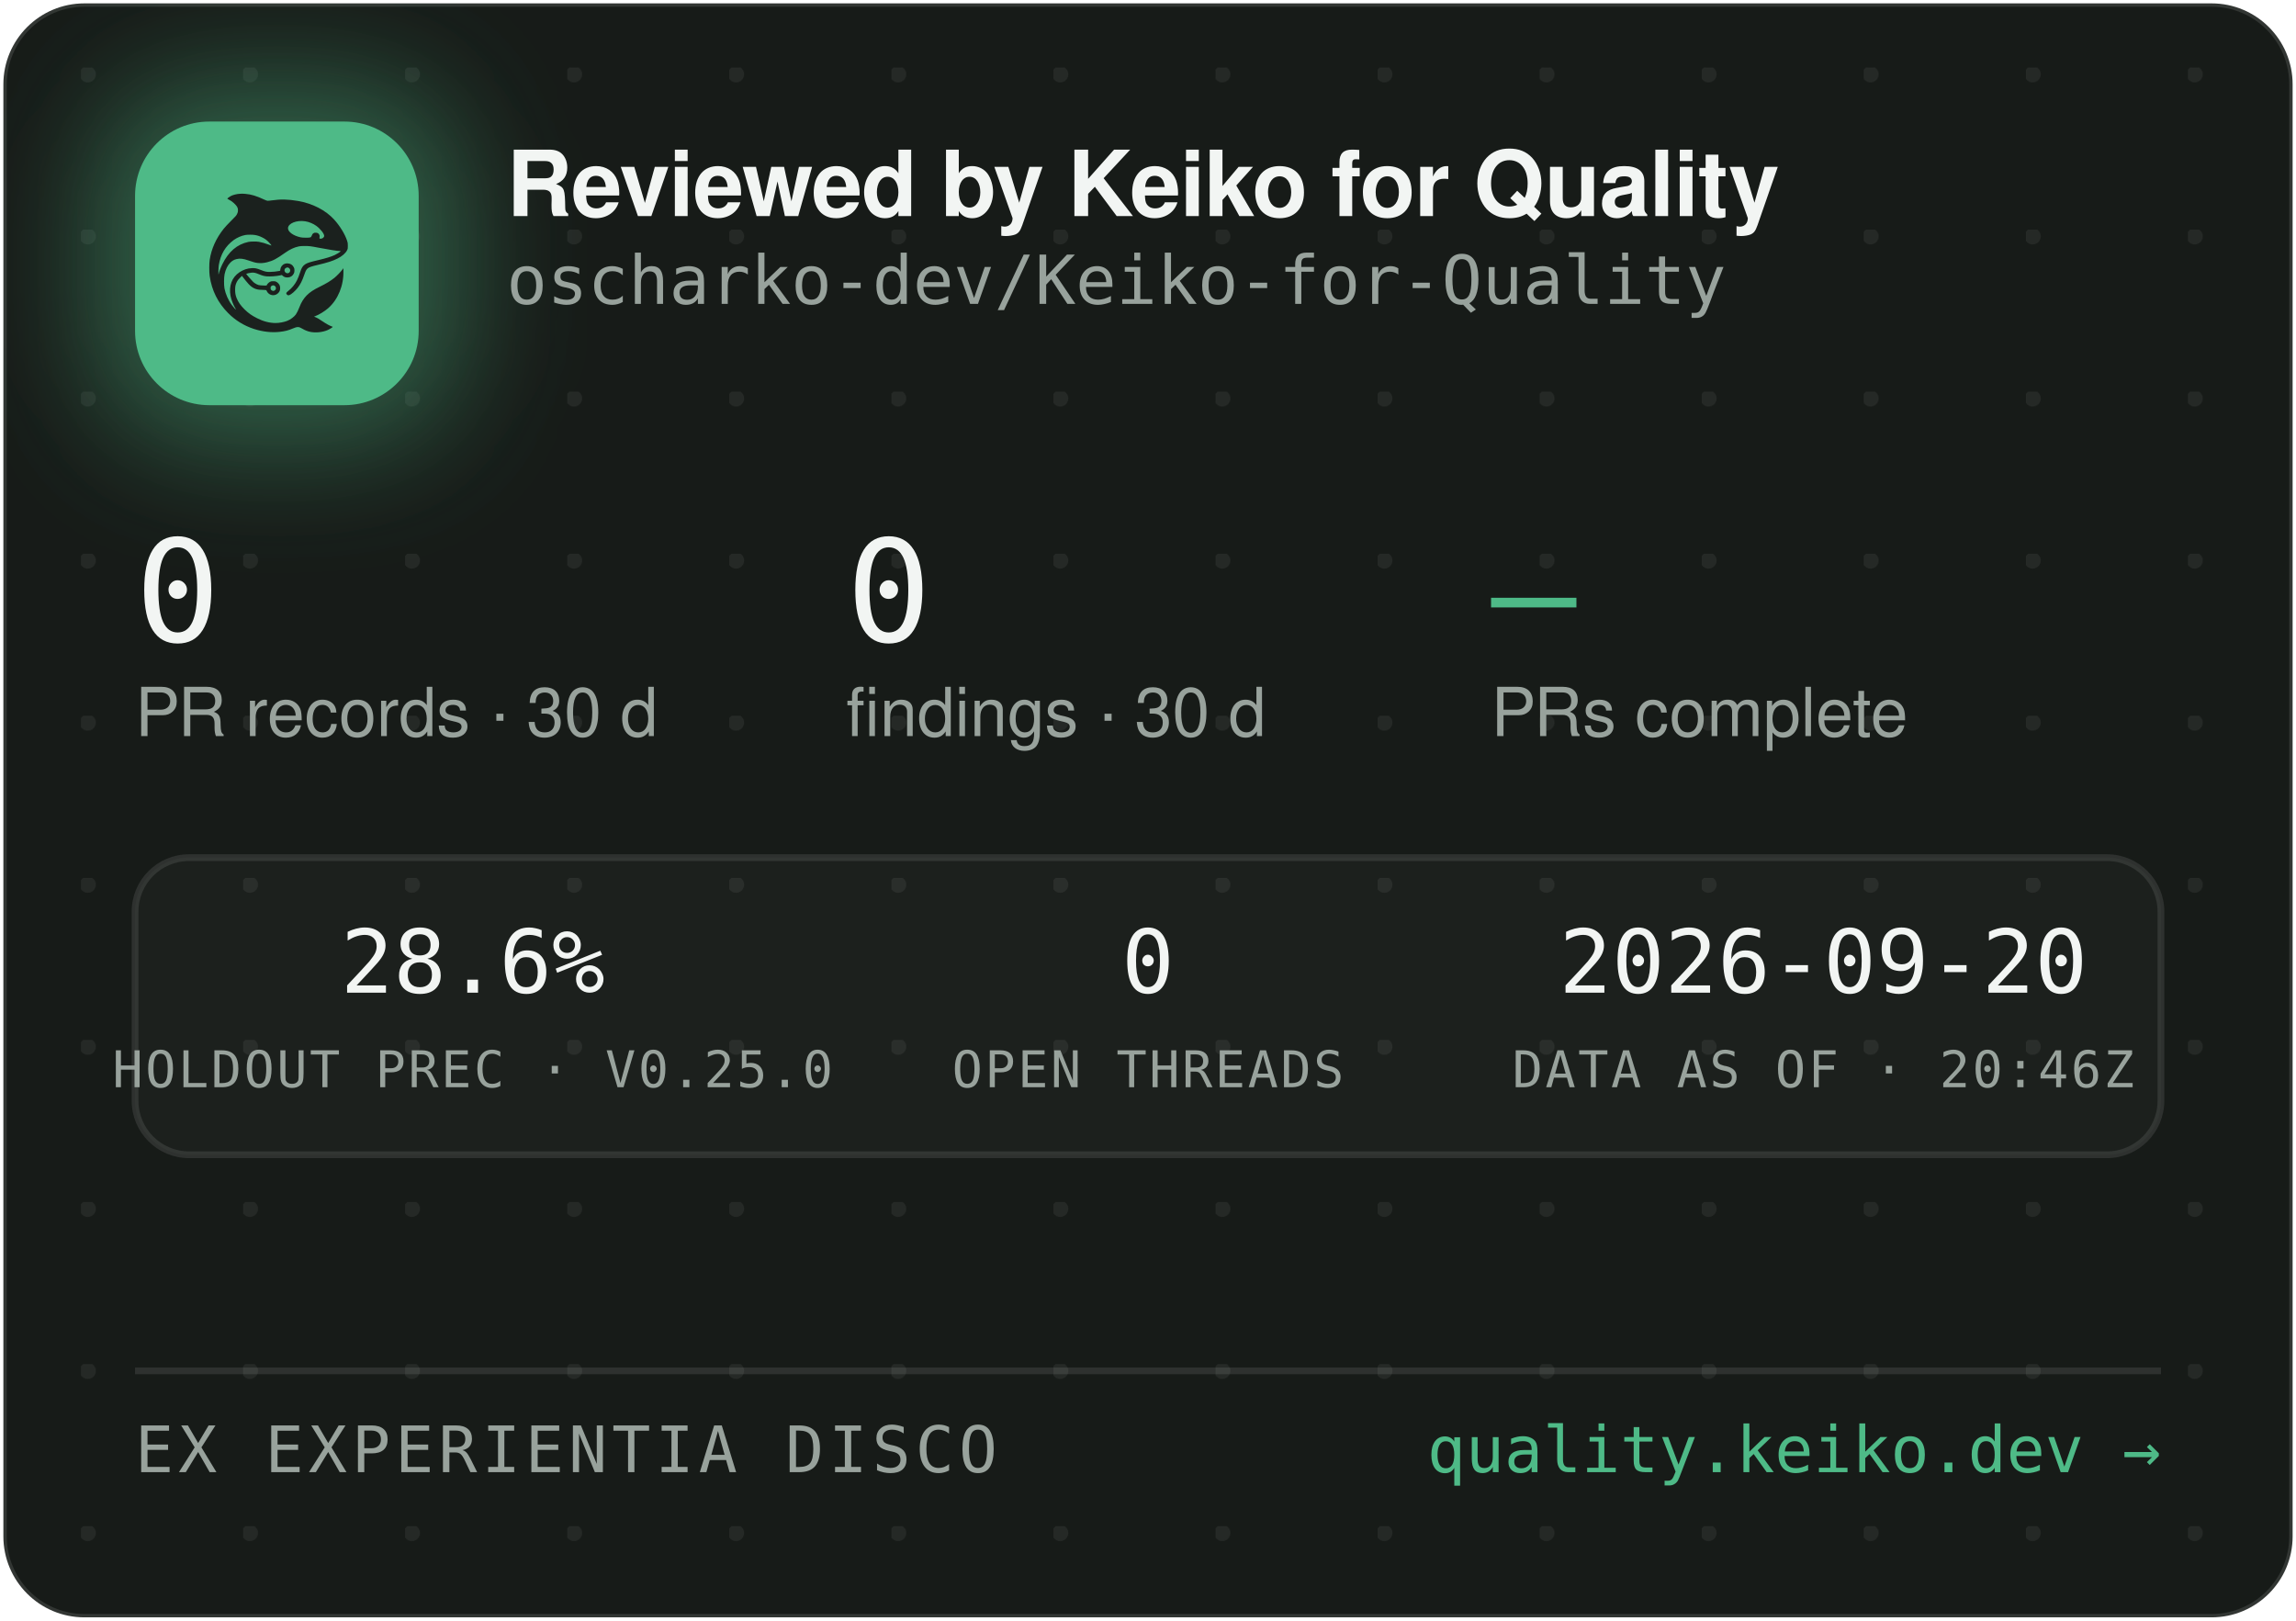
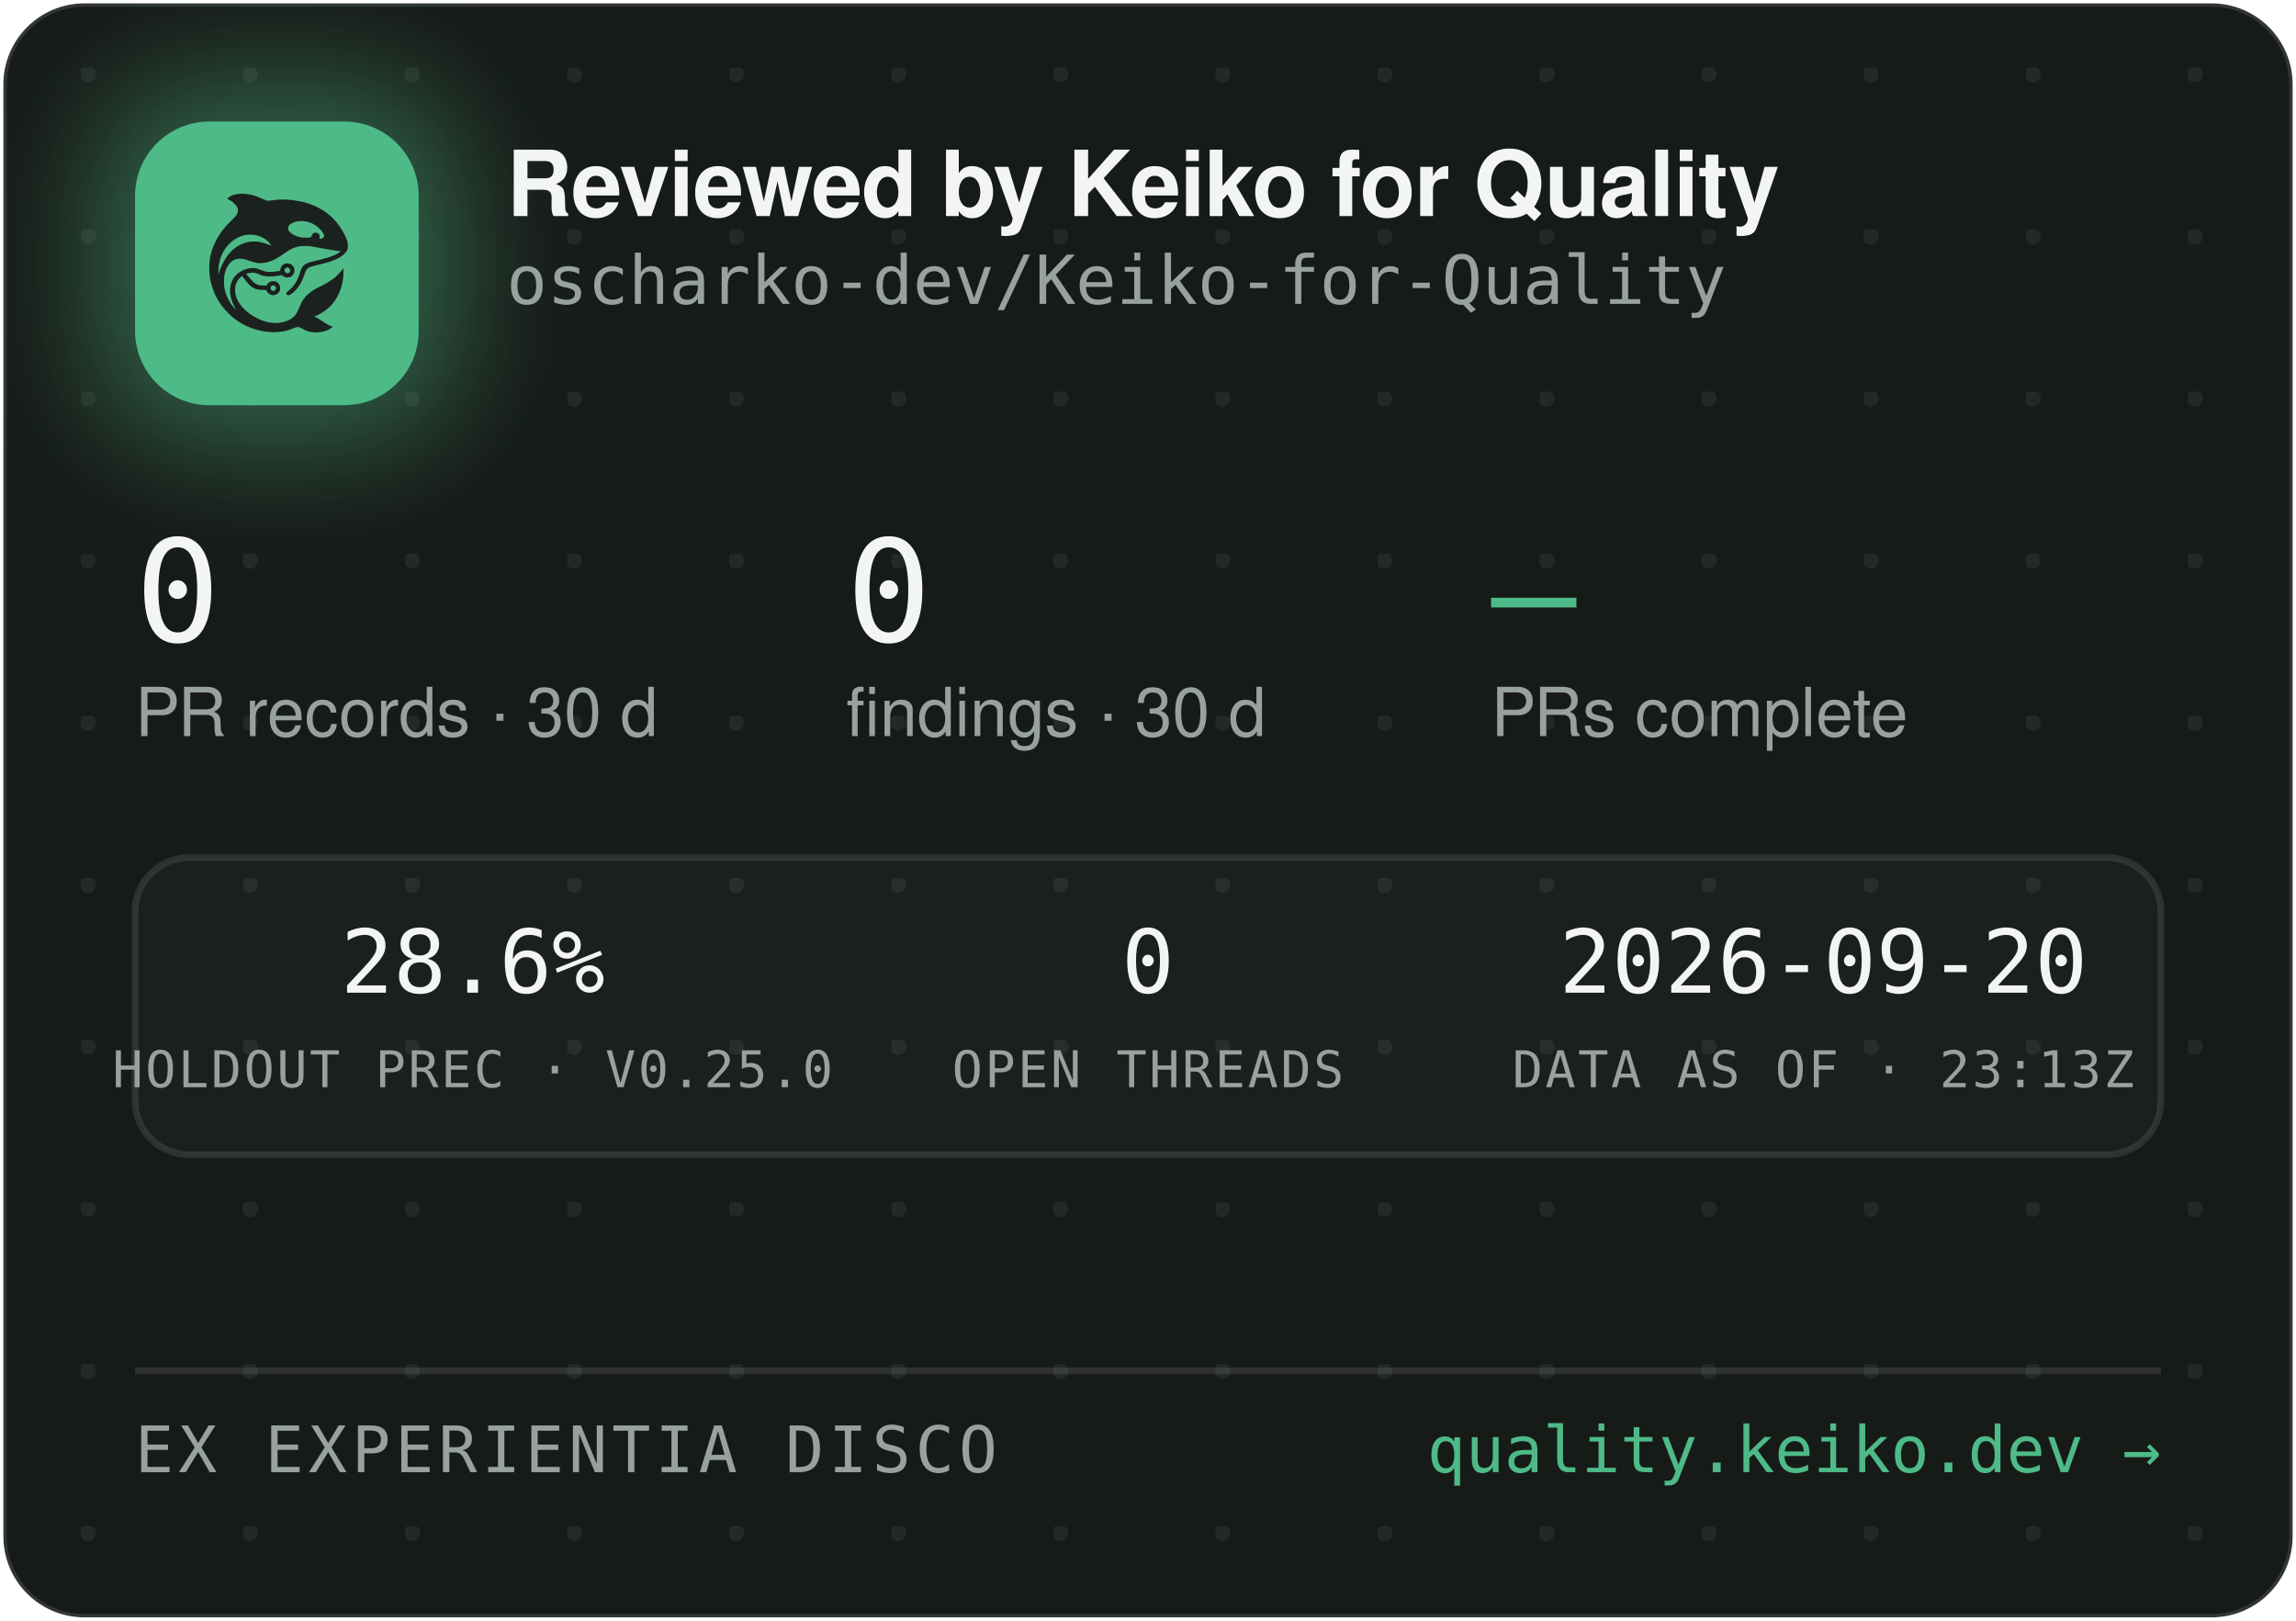
<svg xmlns="http://www.w3.org/2000/svg" width="340" height="240" viewBox="0 0 340 240" role="img" aria-label="Reviewed by Keiko for Quality — oscharko-dev/Keiko-for-Quality">
  <defs>
    <pattern id="dots" width="24" height="24" patternUnits="userSpaceOnUse" x="12" y="10">
      <circle cx="1" cy="1" r="1.2" fill="rgba(233,237,235,0.07)" />
    </pattern>
    <filter id="glow" x="-60%" y="-60%" width="220%" height="220%">
      <feGaussianBlur stdDeviation="9" />
    </filter>
    <clipPath id="card">
      <rect x="0.5" y="0.5" width="339" height="239" rx="12" />
    </clipPath>
  </defs>
  <rect x="0.5" y="0.5" width="339" height="239" rx="12" fill="#171B18" stroke="rgba(255,255,255,0.12)" />
  <rect x="0.5" y="0.5" width="339" height="239" rx="12" fill="url(#dots)" />
  <g clip-path="url(#card)">
    <rect x="14" y="12" width="54" height="54" rx="16" fill="rgba(78,186,135,0.45)" filter="url(#glow)" />
    <rect x="20" y="18" width="42" height="42" rx="11" fill="#4EBA87" />
    <g transform="translate(24,22) scale(0.03320312)">
      <g transform="translate(1024 0) scale(-1 1)">
        <g transform="translate(1024, 1024) scale(-0.1, -0.1)" fill="#1B211E" stroke="none">
          <path d="M3465 8223 c-144 -8 -314 -52 -408 -105 -69 -39 -146 -99 -146 -113 0 -5 30 -24 68 -42 146 -70 323 -229 377 -340 25 -49 29 -70 29 -138 -1 -72 -5 -88 -39 -160 -36 -75 -54 -95 -265 -305 -134 -132 -270 -279 -331 -355 -339 -425 -552 -896 -626 -1390 -25 -165 -25 -549 0 -720 92 -645 368 -1196 826 -1655 322 -324 710 -562 1145 -704 389 -126 793 -172 1155 -130 235 27 377 63 579 149 205 87 268 86 423 -7 102 -62 231 -115 335 -138 247 -56 562 -26 794 74 92 40 244 136 232 146 -4 3 -26 12 -48 19 -86 28 -246 116 -385 211 -162 112 -284 182 -357 207 l-48 17 40 15 c185 70 436 223 595 363 438 386 695 1014 678 1663 l-3 120 -50 -70 c-64 -90 -248 -280 -350 -362 -171 -136 -366 -255 -645 -391 -288 -140 -442 -243 -590 -391 -136 -137 -247 -316 -325 -526 -47 -127 -114 -262 -160 -326 -79 -107 -237 -224 -384 -283 -136 -55 -355 -96 -514 -96 -274 0 -548 71 -832 215 -242 123 -375 216 -553 389 -175 171 -287 332 -361 517 -44 114 -63 216 -63 359 0 152 17 233 74 350 35 70 59 102 136 179 l95 94 21 -29 c55 -75 219 -277 277 -338 171 -183 337 -256 582 -256 56 0 126 -3 155 -7 53 -6 54 -7 76 -57 30 -66 97 -128 172 -156 151 -57 318 11 395 160 33 62 34 193 3 261 -30 64 -88 125 -148 157 -44 23 -63 27 -141 27 -78 0 -97 -4 -140 -27 -58 -30 -131 -105 -141 -142 -6 -25 -8 -26 -93 -26 -47 0 -131 5 -186 10 -87 8 -111 15 -182 51 -45 22 -109 66 -143 96 -59 53 -326 361 -319 367 14 11 179 47 241 52 102 9 177 -7 318 -66 158 -66 243 -89 357 -99 157 -12 413 5 582 40 l93 19 44 -39 c59 -52 135 -75 228 -69 117 8 212 72 262 176 23 47 28 71 28 138 0 70 -4 89 -29 138 -55 110 -145 167 -270 174 -65 3 -91 0 -137 -18 -107 -40 -183 -140 -195 -257 l-6 -52 -51 -11 c-104 -23 -285 -41 -411 -42 -149 -1 -211 12 -402 88 -186 74 -256 88 -403 81 -193 -8 -377 -70 -546 -182 -342 -228 -485 -611 -399 -1064 30 -157 119 -388 209 -541 20 -35 35 -64 33 -66 -8 -8 -111 108 -190 214 -154 206 -278 489 -324 737 -28 154 -25 492 6 635 46 216 133 391 256 514 82 82 161 128 271 156 152 39 300 23 529 -57 217 -76 308 -101 410 -114 137 -17 284 -7 426 30 272 70 414 145 809 425 217 153 399 238 610 283 64 14 129 18 265 18 197 0 269 -9 615 -76 461 -89 843 -149 952 -149 41 0 41 0 23 -20 -28 -31 -169 -119 -254 -158 -167 -77 -388 -145 -716 -222 -399 -93 -508 -128 -608 -194 -102 -68 -160 -160 -217 -346 -35 -115 -102 -286 -149 -378 -85 -168 -227 -341 -377 -458 -105 -82 -115 -107 -69 -162 29 -34 65 -44 109 -29 86 29 261 181 371 322 126 162 201 309 295 581 61 176 90 232 145 283 62 57 163 93 470 165 439 104 640 169 863 278 206 100 368 240 434 375 32 67 33 71 33 198 -1 120 -3 138 -34 229 -98 294 -319 655 -573 936 -381 421 -968 723 -1618 834 -448 76 -767 83 -1169 25 -80 -12 -165 -19 -190 -17 -26 3 -90 26 -146 53 -343 162 -576 233 -842 255 -114 9 -141 10 -248 3z m2926 -1227 c164 -27 346 -102 485 -202 181 -129 354 -348 354 -448 0 -64 -75 -126 -154 -126 -60 0 -63 4 -52 70 8 50 7 65 -9 100 -29 64 -74 93 -151 98 -54 4 -70 1 -107 -21 -42 -25 -61 -52 -91 -129 -25 -64 -55 -73 -246 -73 -121 0 -187 5 -248 18 -318 70 -556 242 -556 402 0 218 388 374 775 311z m-2249 -611 c119 -21 208 -50 321 -106 114 -56 177 -100 266 -184 67 -63 157 -173 148 -181 -2 -3 -61 18 -130 45 -131 52 -298 100 -427 122 -113 20 -367 17 -470 -4 -502 -106 -885 -433 -1160 -992 -70 -142 -160 -379 -160 -424 0 -9 -5 -23 -11 -31 -13 -19 -5 316 10 410 80 482 295 846 661 1117 145 107 350 197 522 228 100 18 326 18 430 0z m1485 -1456 c95 -36 119 -159 42 -223 -78 -66 -209 -1 -209 104 0 60 33 100 99 121 36 10 36 10 68 -2z m-591 -822 c29 -26 37 -42 40 -77 6 -54 -9 -86 -55 -117 -41 -28 -70 -29 -119 -4 -44 22 -62 55 -62 112 0 51 13 75 53 99 50 31 101 26 143 -13z" />
        </g>
      </g>
    </g>
    <text x="75" y="32" font-family="-apple-system,'Segoe UI',Helvetica,Arial,sans-serif" font-size="13.5" font-weight="650" letter-spacing="-0.14" fill="#F2F5F3">Reviewed by Keiko for Quality</text>
    <text x="75" y="45" font-family="'JetBrains Mono',SFMono-Regular,Consolas,Menlo,monospace" font-size="10" fill="#98A29C">oscharko-dev/Keiko-for-Quality</text>
    <text x="20" y="95" font-family="'JetBrains Mono',SFMono-Regular,Consolas,Menlo,monospace" font-size="21" fill="#F2F5F3">0</text>
    <text x="20" y="109" font-family="-apple-system,'Segoe UI',Helvetica,Arial,sans-serif" font-size="10" fill="#98A29C">PR records · 30 d</text>
    <text x="125.3" y="95" font-family="'JetBrains Mono',SFMono-Regular,Consolas,Menlo,monospace" font-size="21" fill="#F2F5F3">0</text>
    <text x="125.3" y="109" font-family="-apple-system,'Segoe UI',Helvetica,Arial,sans-serif" font-size="10" fill="#98A29C">findings · 30 d</text>
    <text x="220.8" y="95" font-family="'JetBrains Mono',SFMono-Regular,Consolas,Menlo,monospace" font-size="21" fill="#4EBA87">—</text>
    <text x="220.8" y="109" font-family="-apple-system,'Segoe UI',Helvetica,Arial,sans-serif" font-size="10" fill="#98A29C">PRs complete</text>
    <rect x="20" y="127" width="300" height="44" rx="8" fill="rgba(255,255,255,0.025)" stroke="rgba(255,255,255,0.1)" />
    <text x="70" y="147" text-anchor="middle" font-family="'JetBrains Mono',SFMono-Regular,Consolas,Menlo,monospace" font-size="13" fill="#F2F5F3">28.6%</text>
    <text x="70" y="161" text-anchor="middle" font-family="'JetBrains Mono',SFMono-Regular,Consolas,Menlo,monospace" font-size="7.5" letter-spacing="0.35" fill="#98A29C">HOLDOUT PREC · V0.25.0</text>
    <text x="170" y="147" text-anchor="middle" font-family="'JetBrains Mono',SFMono-Regular,Consolas,Menlo,monospace" font-size="13" fill="#F2F5F3">0</text>
    <text x="170" y="161" text-anchor="middle" font-family="'JetBrains Mono',SFMono-Regular,Consolas,Menlo,monospace" font-size="7.5" letter-spacing="0.35" fill="#98A29C">OPEN THREADS</text>
    <text x="270" y="147" text-anchor="middle" font-family="'JetBrains Mono',SFMono-Regular,Consolas,Menlo,monospace" font-size="13" fill="#F2F5F3">2026-09-20</text>
-     <text x="270" y="161" text-anchor="middle" font-family="'JetBrains Mono',SFMono-Regular,Consolas,Menlo,monospace" font-size="7.5" letter-spacing="0.35" fill="#98A29C">DATA AS OF · 20:46Z</text>
+     <text x="270" y="161" text-anchor="middle" font-family="'JetBrains Mono',SFMono-Regular,Consolas,Menlo,monospace" font-size="7.5" letter-spacing="0.35" fill="#98A29C">DATA AS OF · 23:13Z</text>
    <line x1="20" y1="203" x2="320" y2="203" stroke="rgba(255,255,255,0.1)" />
    <text x="20" y="218" font-family="'JetBrains Mono',SFMono-Regular,Consolas,Menlo,monospace" font-size="9.5" letter-spacing="0.7" fill="#98A29C">EX EXPERIENTIA DISCO</text>
    <text x="320" y="218" text-anchor="end" font-family="'JetBrains Mono',SFMono-Regular,Consolas,Menlo,monospace" font-size="9.5" fill="#4EBA87">quality.keiko.dev →</text>
  </g>
</svg>
